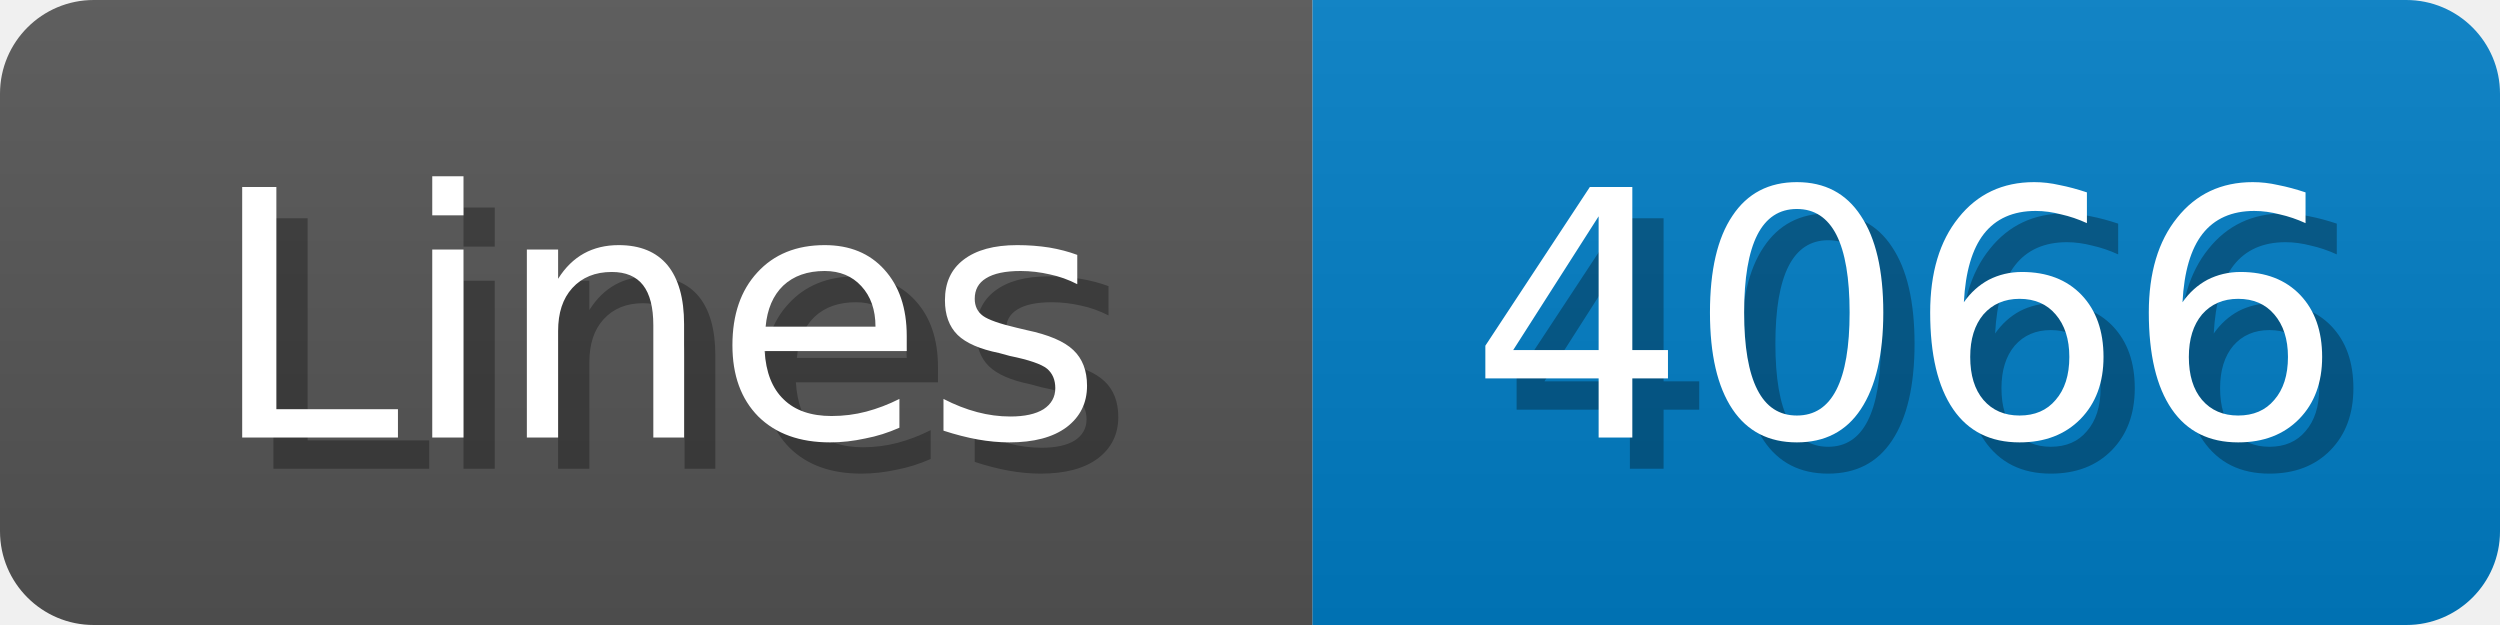
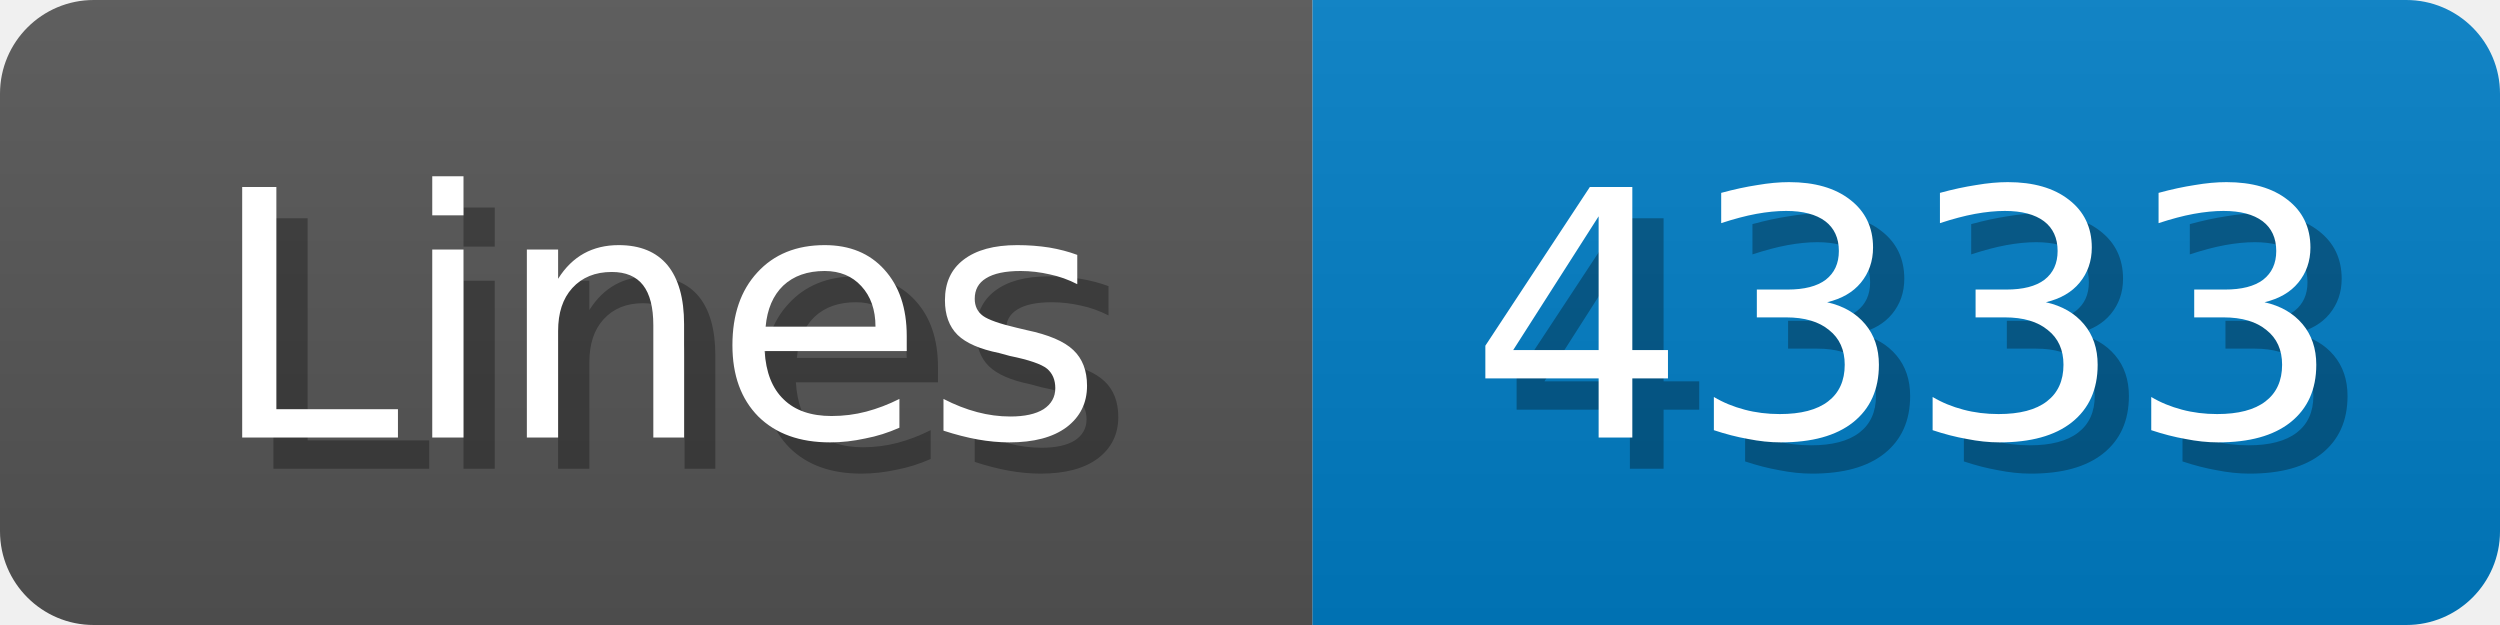
<svg xmlns="http://www.w3.org/2000/svg" width="80" height="20">
  <linearGradient id="b" x2="0" y2="100%">
    <stop offset="0" stop-color="#bbb" stop-opacity=".1" />
    <stop offset="1" stop-opacity=".1" />
  </linearGradient>
  <mask id="anybadge_1">
    <rect width="80" height="20" rx="3" fill="#fff" />
  </mask>
  <g mask="url(#anybadge_1)">
    <path fill="#555" d="M0 0h42v20H0z" />
    <path fill="#007ec6" d="M42 0h38v20H42z" />
    <path fill="url(#b)" d="M0 0h80v20H0z" />
  </g>
  <g fill="#fff" text-anchor="middle" font-family="DejaVu Sans,Verdana,Geneva,sans-serif" font-size="11">
    <text x="22.0" y="15" fill="#010101" fill-opacity=".3">Lines</text>
    <text x="21.0" y="14">Lines</text>
  </g>
  <g fill="#fff" text-anchor="middle" font-family="DejaVu Sans,Verdana,Geneva,sans-serif" font-size="11">
-     <text x="62.0" y="15" fill="#010101" fill-opacity=".3">4066</text>
-     <text x="61.0" y="14">4066</text>
+     <text x="62.0" y="15" fill="#010101" fill-opacity=".3">4333</text>
+     <text x="61.0" y="14">4333</text>
  </g>
</svg>
